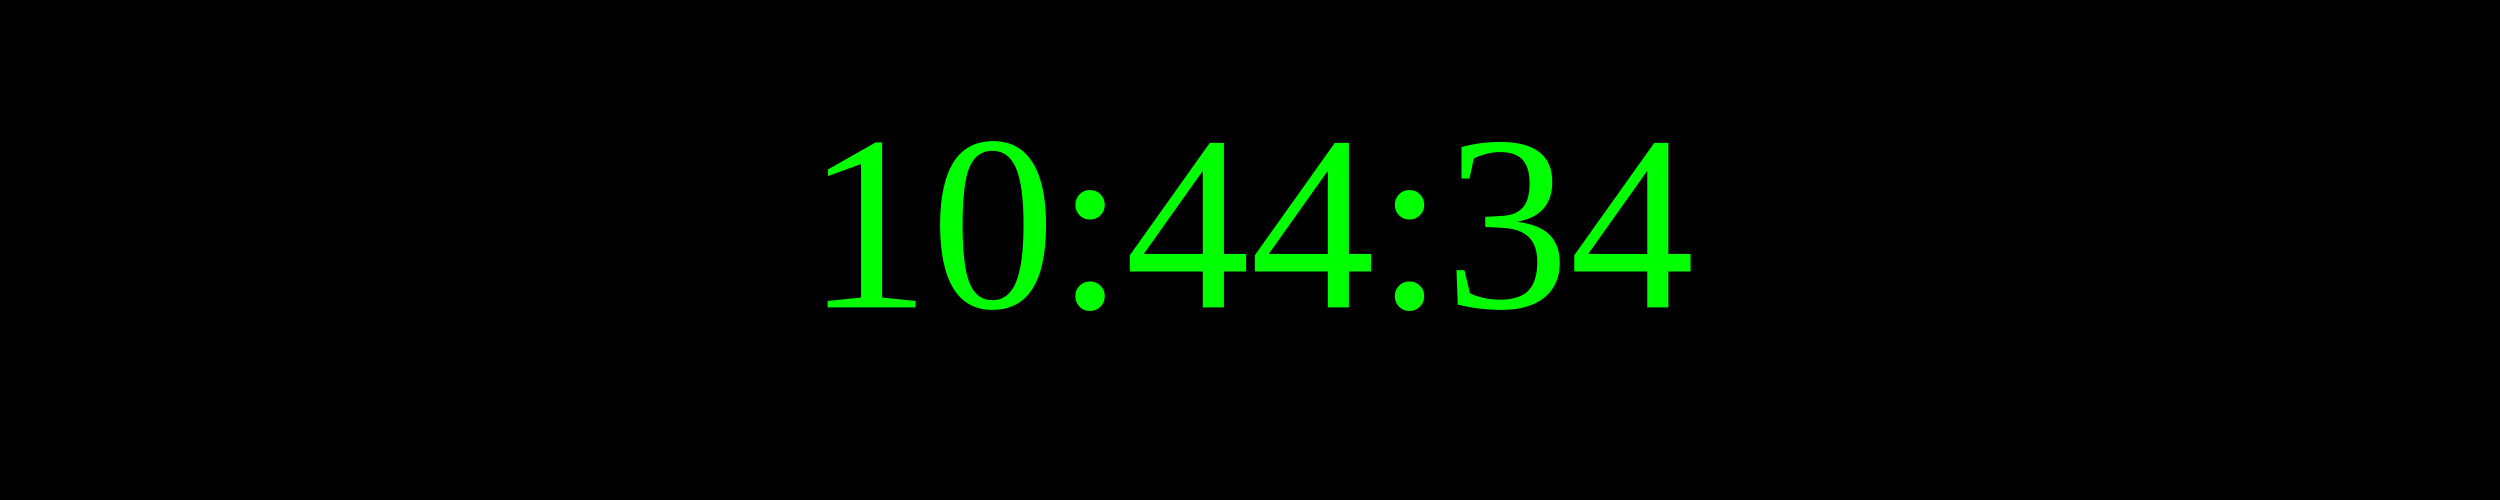
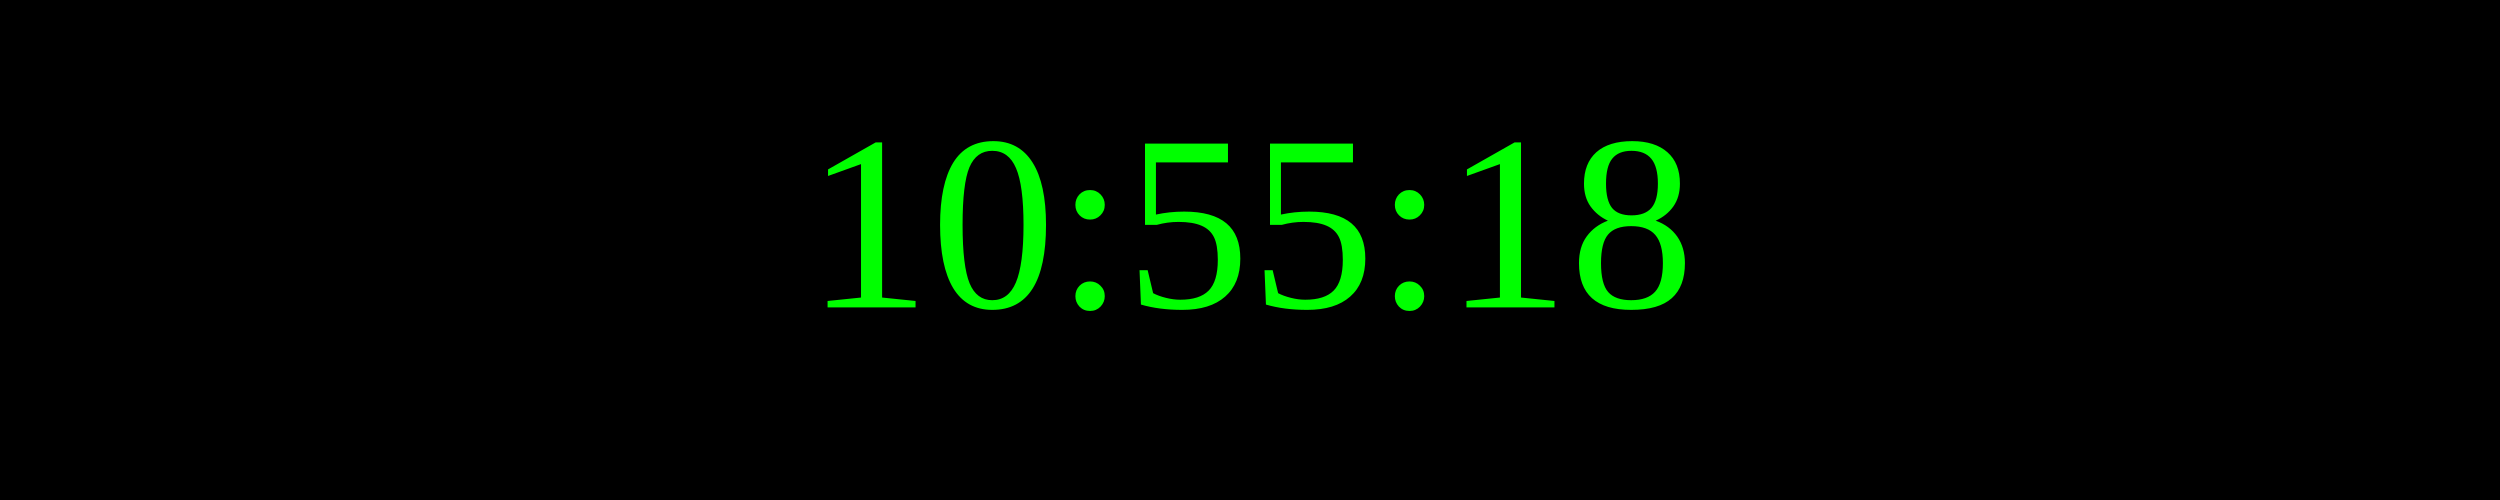
<svg xmlns="http://www.w3.org/2000/svg" width="250" height="50">
  <rect width="100%" height="100%" fill="black" />
  <text x="50%" y="50%" font-size="25" fill="lime" text-anchor="middle" dominant-baseline="middle">
- 10:44:34
+ 10:55:18
</text>
</svg>
